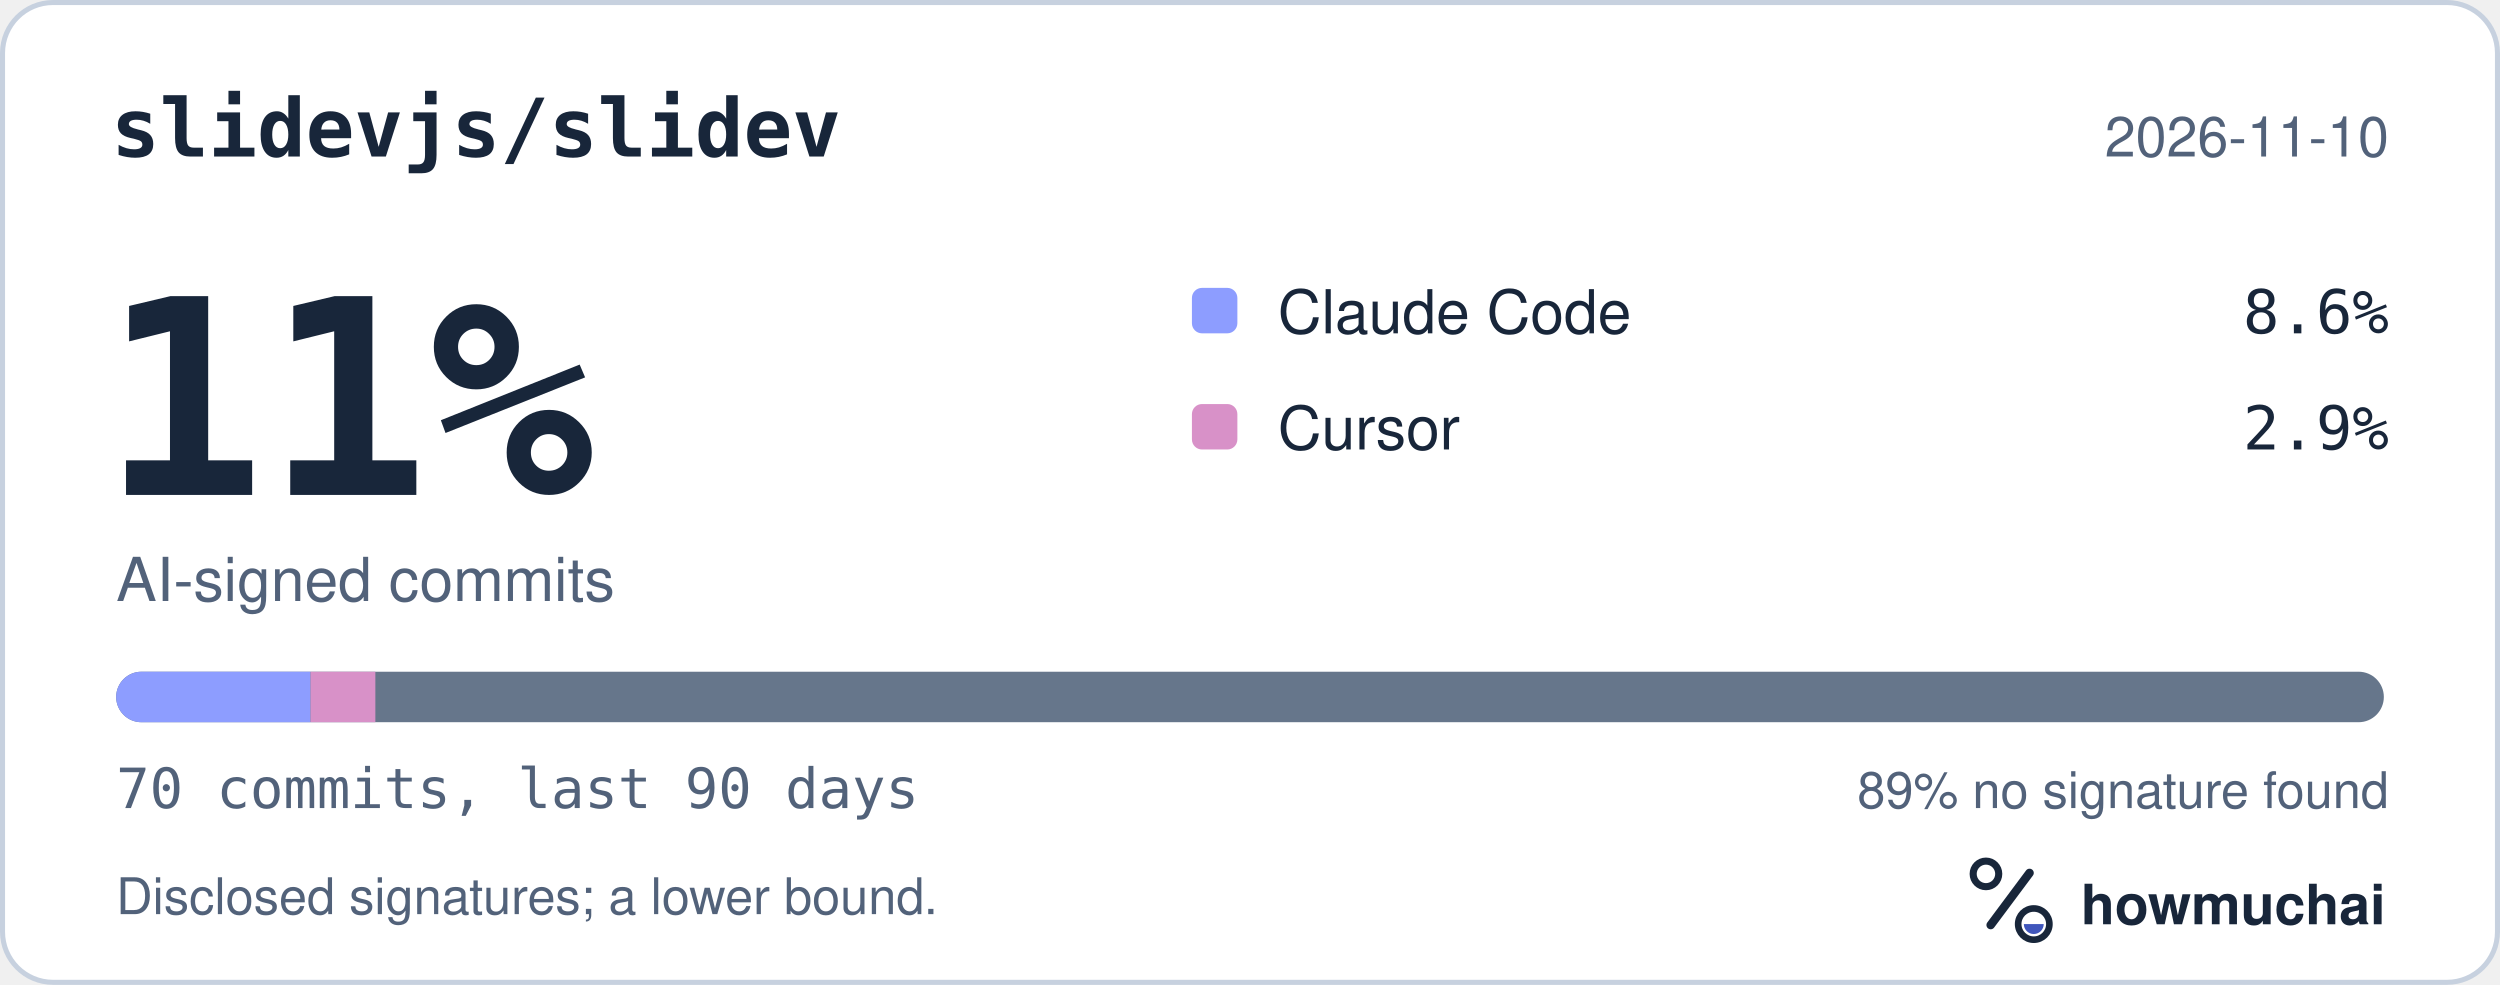
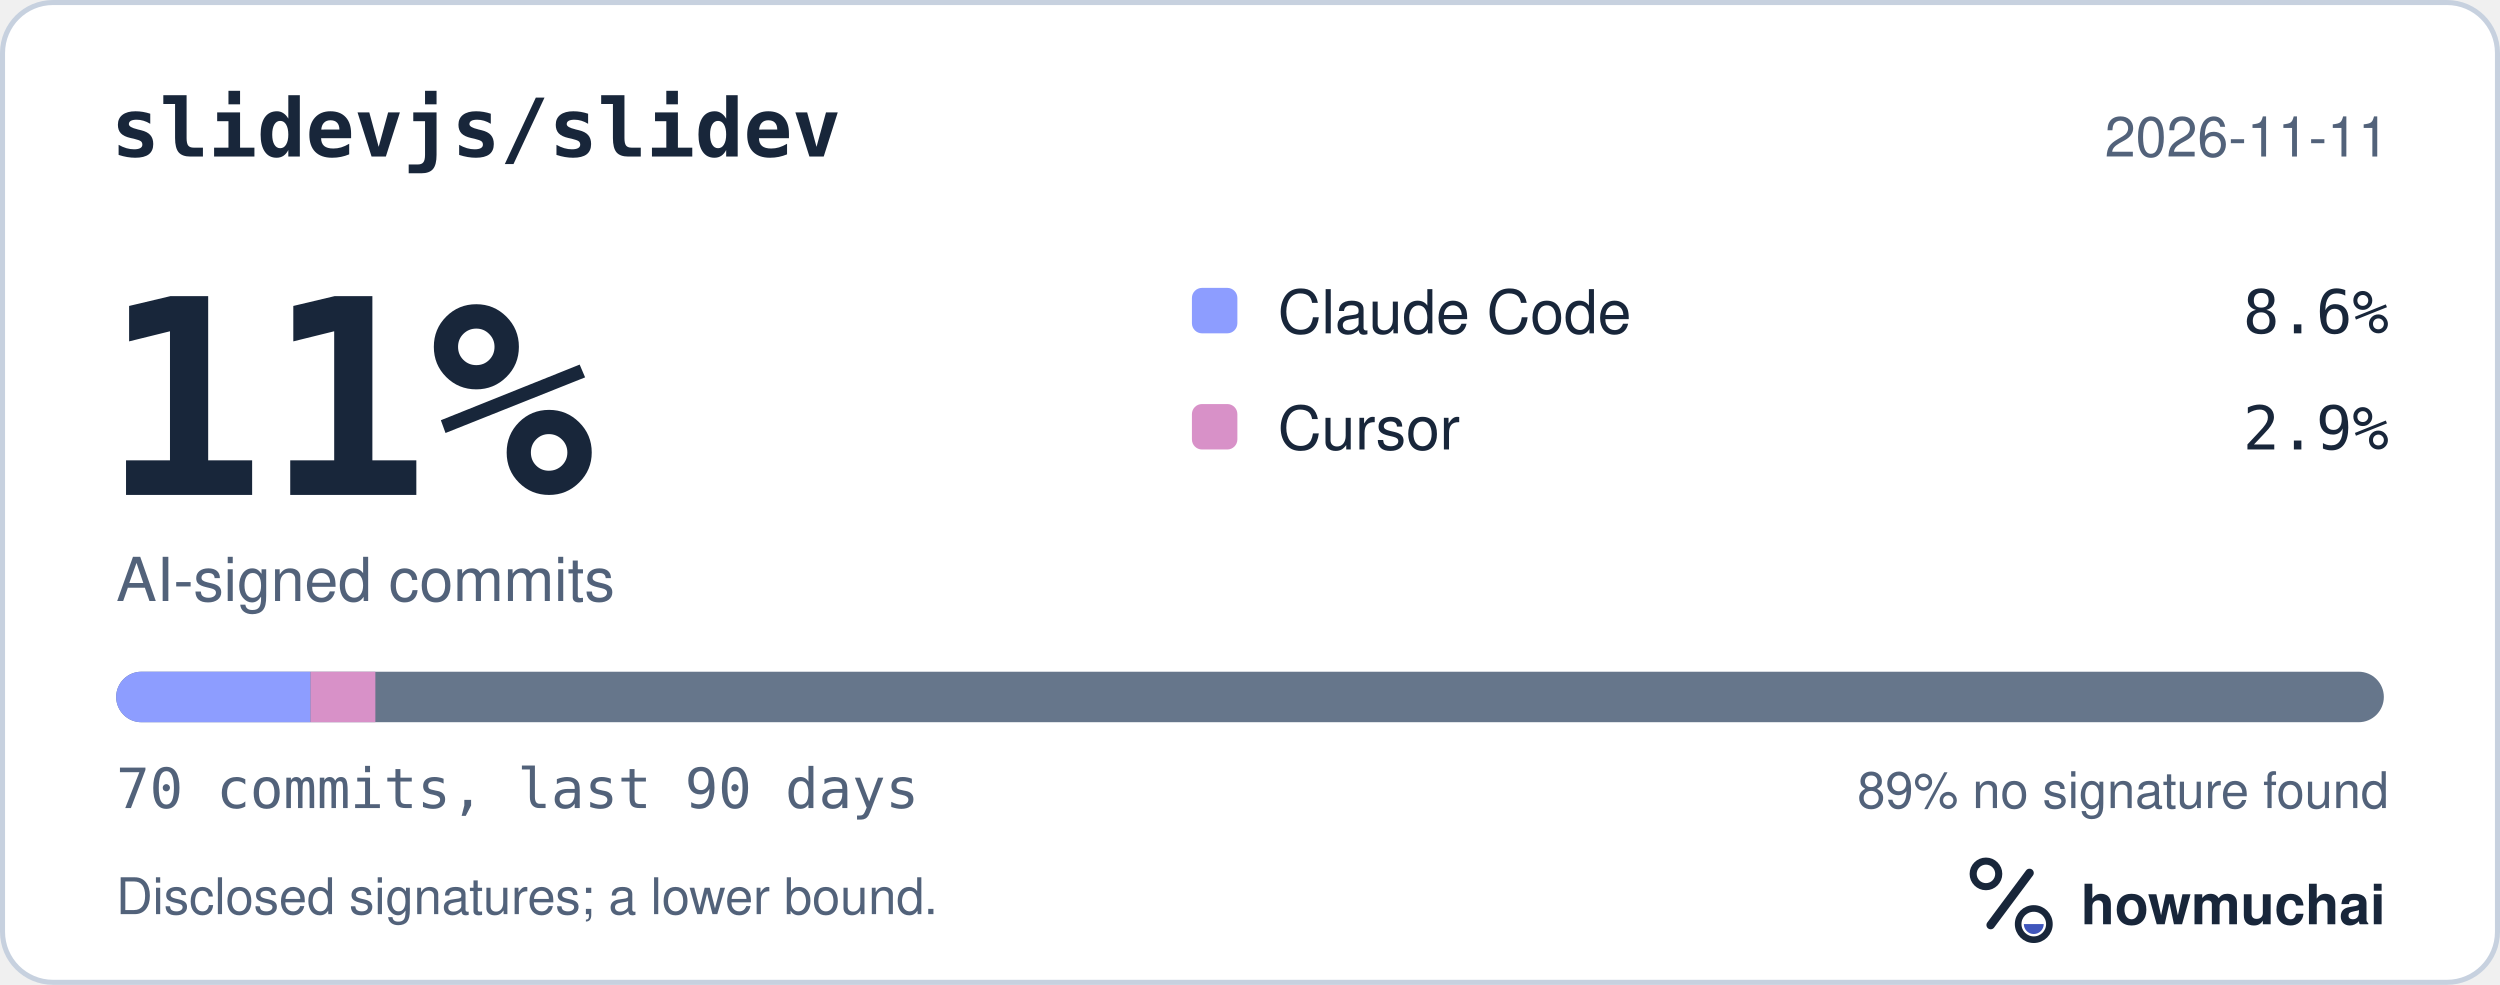
<svg xmlns="http://www.w3.org/2000/svg" width="495" height="195" viewBox="0 0 495 195" role="img" aria-labelledby="hm-t hm-d">
  <rect x="0.5" y="0.5" width="494" height="194" rx="10" fill="#FFFFFF" stroke="#C7D1DF" />
  <text x="22" y="31" fill="#18263A" font-family="ui-monospace, SF Mono, Menlo, Consolas, IBM Plex Mono, monospace" font-size="16" font-weight="600">slidevjs/slidev</text>
-   <text x="473" y="31" fill="#52627A" font-family="-apple-system, BlinkMacSystemFont, Segoe UI, Helvetica, Arial, Fira Sans, sans-serif" font-size="11" text-anchor="end">2026-11-10</text>
+   <text x="473" y="31" fill="#52627A" font-family="-apple-system, BlinkMacSystemFont, Segoe UI, Helvetica, Arial, Fira Sans, sans-serif" font-size="11" text-anchor="end">2026-11-11</text>
  <text x="20" y="98" fill="#18263A" font-family="ui-monospace, SF Mono, Menlo, Consolas, IBM Plex Mono, monospace" font-size="54" font-weight="700">11%</text>
  <text x="23" y="119" fill="#52627A" font-family="-apple-system, BlinkMacSystemFont, Segoe UI, Helvetica, Arial, Fira Sans, sans-serif" font-size="12">AI-signed commits</text>
  <rect x="236" y="57" width="9" height="9" rx="2" fill="#8D9DFF" />
  <text x="253" y="66" fill="#18263A" font-family="-apple-system, BlinkMacSystemFont, Segoe UI, Helvetica, Arial, Fira Sans, sans-serif" font-size="12">Claude Code</text>
  <text x="473" y="66" fill="#18263A" font-family="ui-monospace, SF Mono, Menlo, Consolas, IBM Plex Mono, monospace" font-size="12" text-anchor="end">8.6%</text>
  <rect x="236" y="80" width="9" height="9" rx="2" fill="#D891C8" />
  <text x="253" y="89" fill="#18263A" font-family="-apple-system, BlinkMacSystemFont, Segoe UI, Helvetica, Arial, Fira Sans, sans-serif" font-size="12">Cursor</text>
  <text x="473" y="89" fill="#18263A" font-family="ui-monospace, SF Mono, Menlo, Consolas, IBM Plex Mono, monospace" font-size="12" text-anchor="end">2.9%</text>
  <defs>
    <clipPath id="hm-bar">
      <rect x="23" y="133" width="449" height="10" rx="5" />
    </clipPath>
  </defs>
  <rect x="23" y="133" width="449" height="10" rx="5" fill="#66768B" />
  <g clip-path="url(#hm-bar)">
    <rect x="23.00" y="133" width="38.49" height="10" fill="#8D9DFF" />
    <rect x="61.49" y="133" width="12.83" height="10" fill="#D891C8" />
  </g>
  <text x="23" y="160" fill="#52627A" font-family="ui-monospace, SF Mono, Menlo, Consolas, IBM Plex Mono, monospace" font-size="11">70 commits, last 90 days</text>
  <text x="473" y="160" fill="#52627A" font-family="-apple-system, BlinkMacSystemFont, Segoe UI, Helvetica, Arial, Fira Sans, sans-serif" font-size="10" text-anchor="end">89% no signature found</text>
  <text x="23" y="181" fill="#52627A" font-family="-apple-system, BlinkMacSystemFont, Segoe UI, Helvetica, Arial, Fira Sans, sans-serif" font-size="10">Disclosed signatures; a lower bound.</text>
  <g transform="translate(386 166) scale(0.046875)">
    <circle cx="154" cy="150" r="54" fill="none" stroke="#18263A" stroke-width="30" />
    <path d="M174 366 338 146" fill="none" stroke="#18263A" stroke-width="36" stroke-linecap="round" />
    <circle cx="356" cy="362" r="66" fill="none" stroke="#18263A" stroke-width="28" />
    <path d="M314 362a42 42 0 0 0 84 0Z" fill="#4056BC" />
  </g>
  <text x="412" y="183" fill="#18263A" font-family="-apple-system, BlinkMacSystemFont, Segoe UI, Helvetica, Arial, Fira Sans, sans-serif" font-size="11" font-weight="650">howmuchai</text>
</svg>
